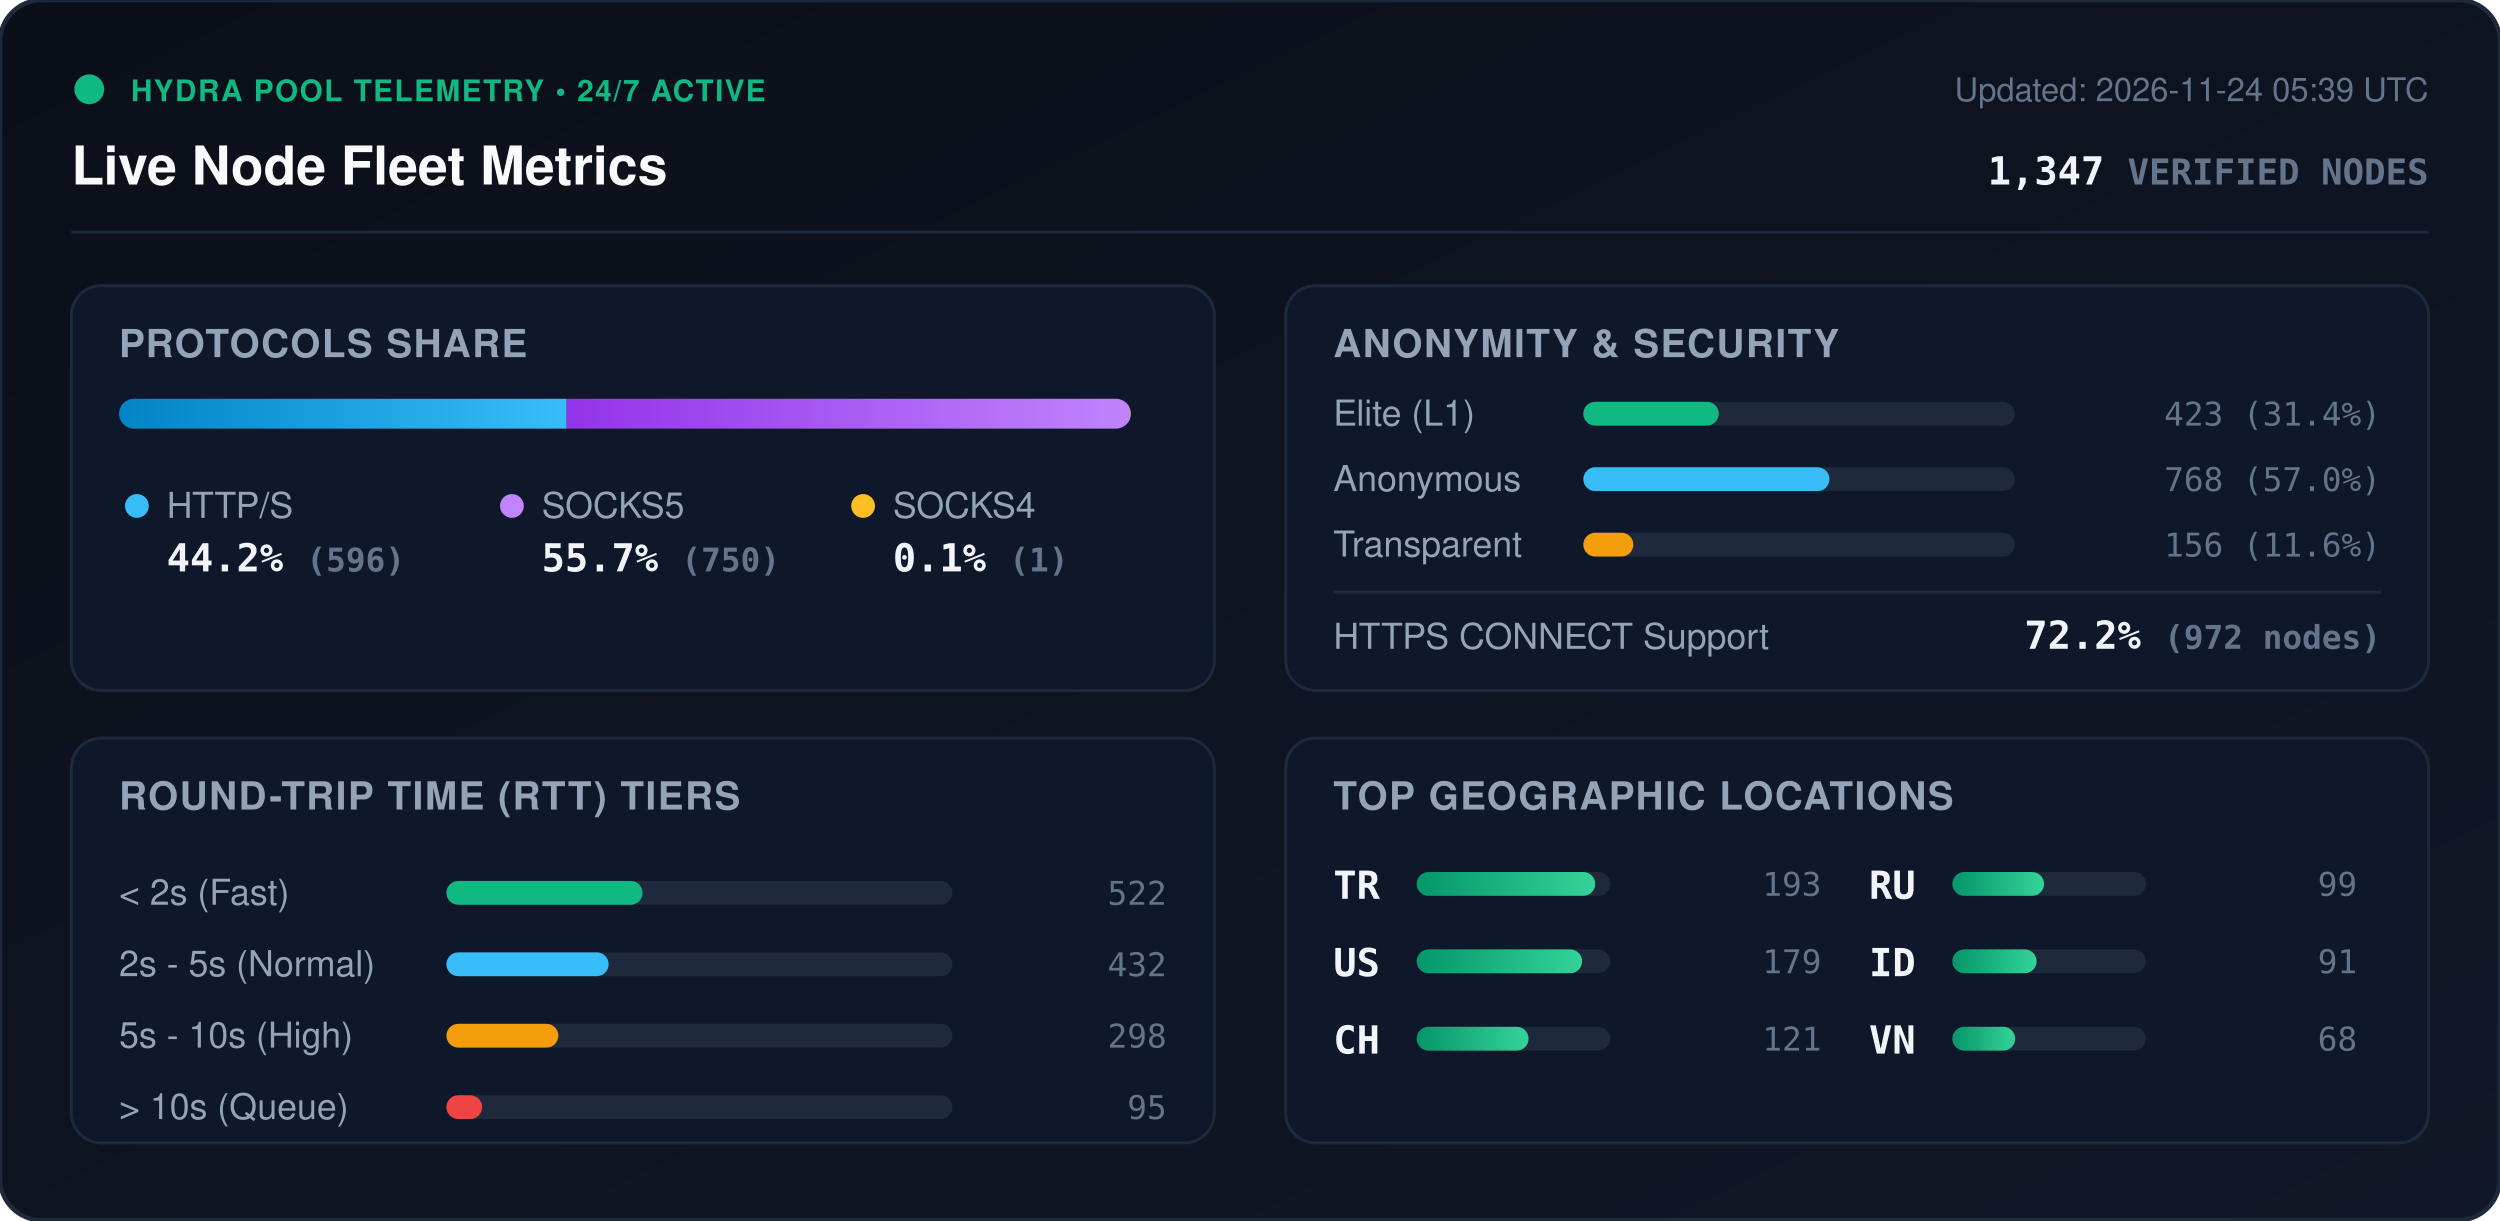
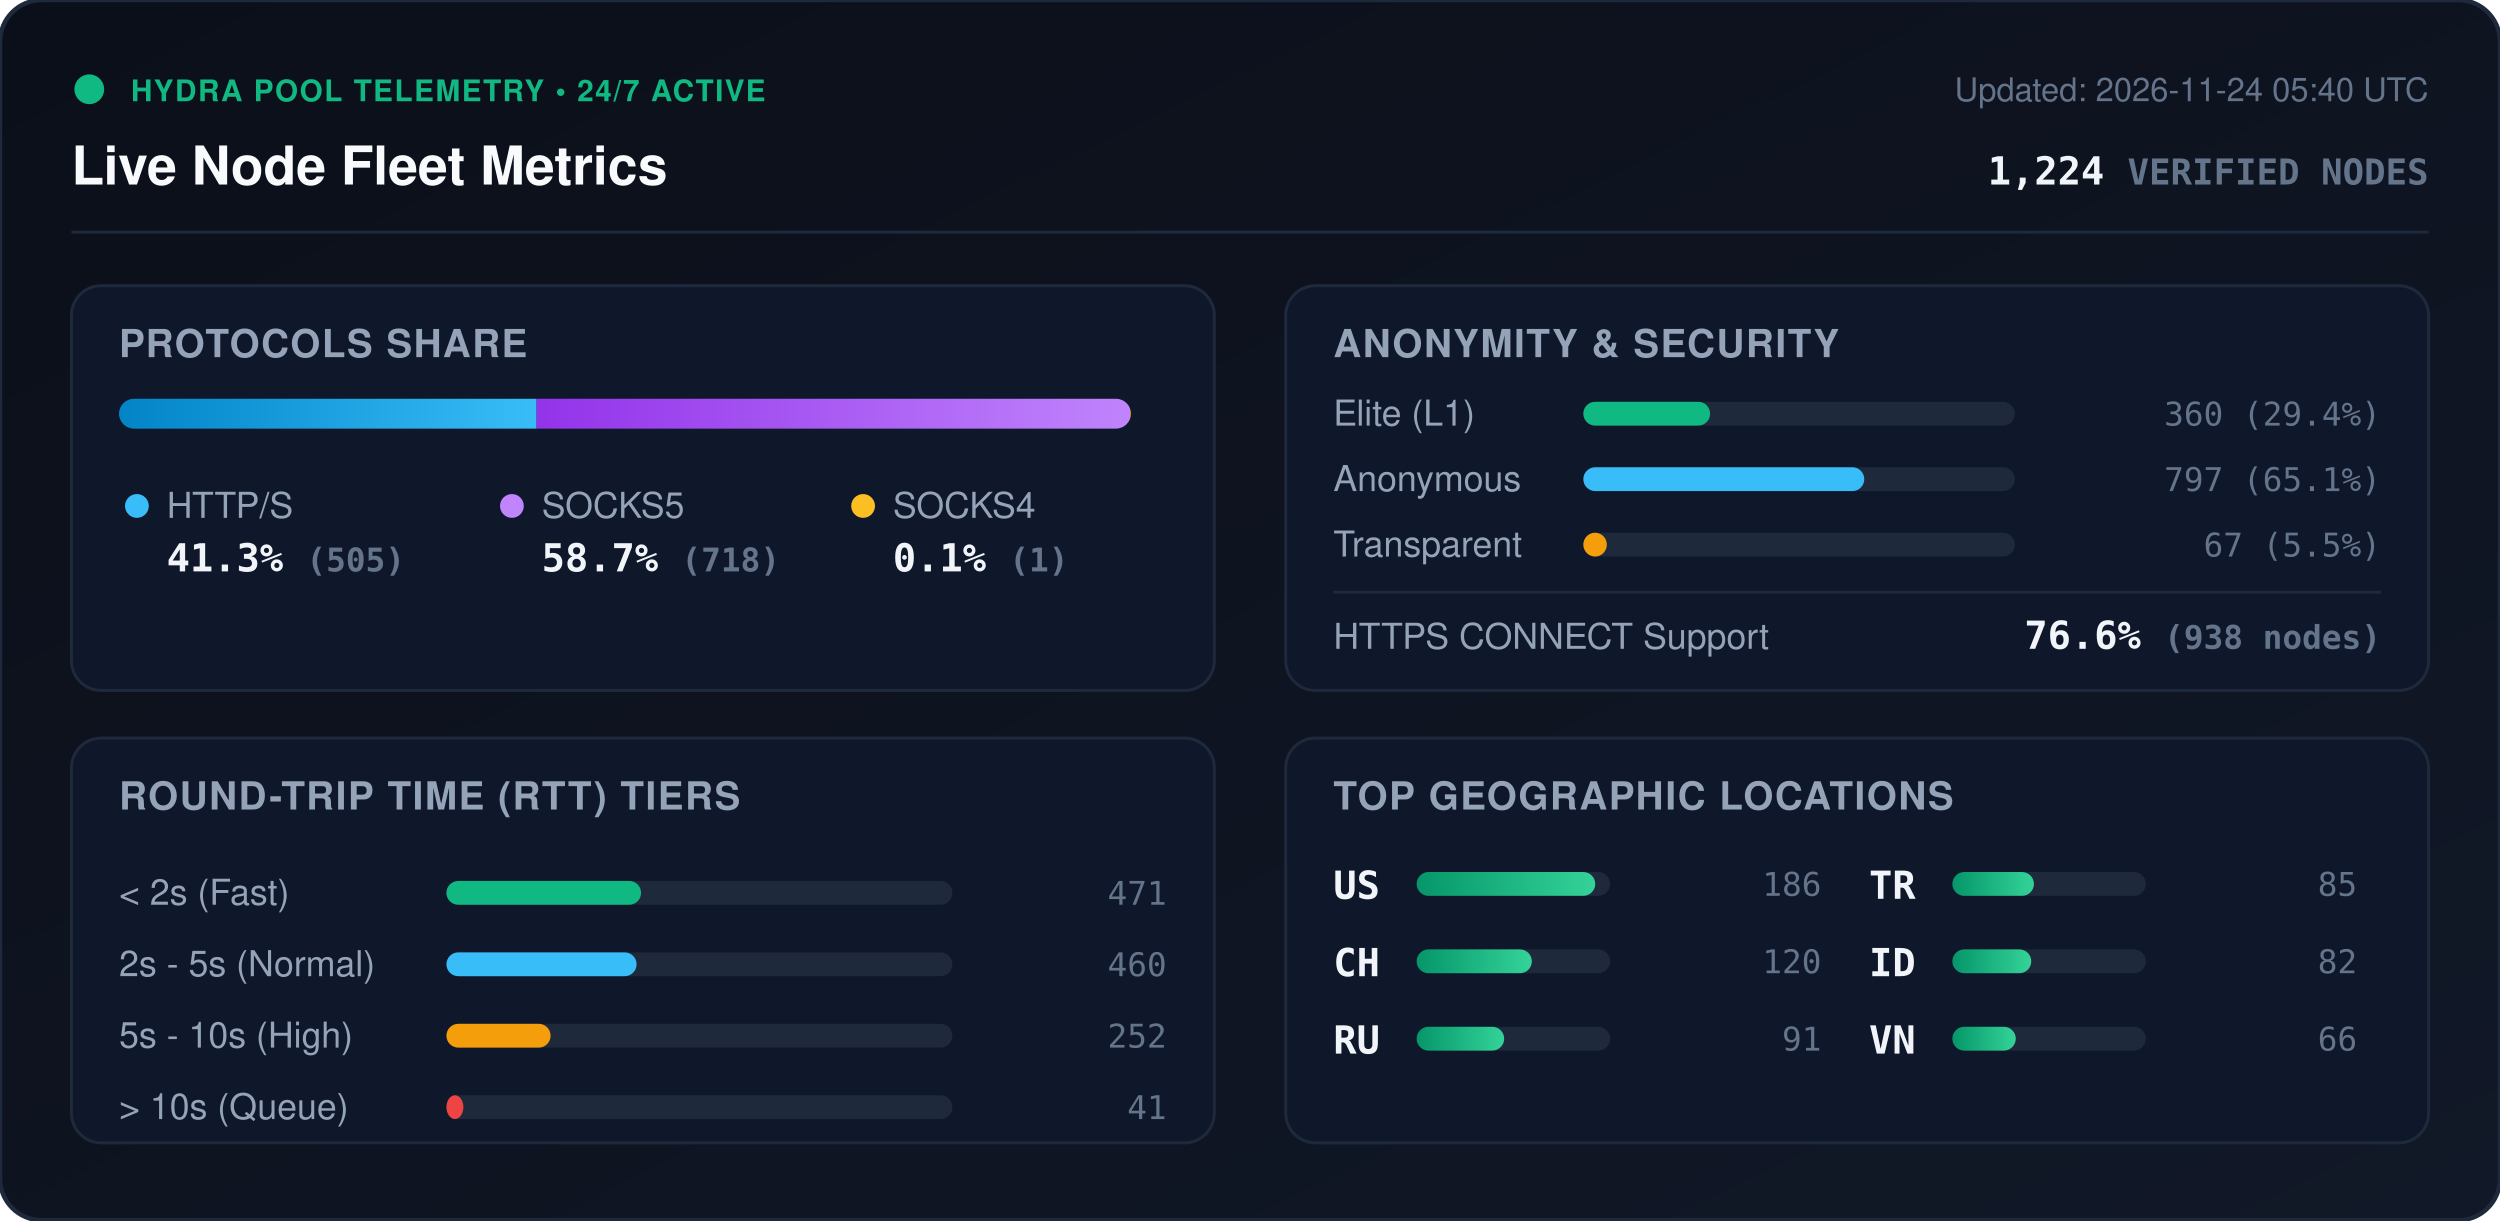
<svg xmlns="http://www.w3.org/2000/svg" viewBox="0 0 840 410" width="840" height="410" style="max-width: 100%; height: auto;">
  <defs>
    <linearGradient id="bg" x1="0%" y1="0%" x2="100%" y2="100%">
      <stop offset="0%" stop-color="#0b0f19" />
      <stop offset="100%" stop-color="#111827" />
    </linearGradient>
    <linearGradient id="bar-http" x1="0%" y1="0%" x2="100%" y2="0%">
      <stop offset="0%" stop-color="#0284c7" />
      <stop offset="100%" stop-color="#38bdf8" />
    </linearGradient>
    <linearGradient id="bar-socks5" x1="0%" y1="0%" x2="100%" y2="0%">
      <stop offset="0%" stop-color="#9333ea" />
      <stop offset="100%" stop-color="#c084fc" />
    </linearGradient>
    <linearGradient id="bar-socks4" x1="0%" y1="0%" x2="100%" y2="0%">
      <stop offset="0%" stop-color="#d97706" />
      <stop offset="100%" stop-color="#fbbf24" />
    </linearGradient>
    <linearGradient id="bar-green" x1="0%" y1="0%" x2="100%" y2="0%">
      <stop offset="0%" stop-color="#059669" />
      <stop offset="100%" stop-color="#34d399" />
    </linearGradient>
    <clipPath id="prog-track-clip">
      <rect width="340.0" height="10" rx="5" />
    </clipPath>
    <style>
      .title { font: 700 18px -apple-system, BlinkMacSystemFont, 'Segoe UI', Helvetica, Arial, sans-serif; fill: #f8fafc; }
      .sub { font: 500 11px -apple-system, BlinkMacSystemFont, 'Segoe UI', Helvetica, Arial, sans-serif; fill: #64748b; }
      .section-hdr { font: 600 13px -apple-system, BlinkMacSystemFont, 'Segoe UI', Helvetica, Arial, sans-serif; fill: #94a3b8; letter-spacing: 0.5px; }
      .metric-val { font: 700 13px -apple-system, BlinkMacSystemFont, 'Segoe UI', Helvetica, Arial, sans-serif; fill: #f1f5f9; }
      .metric-lbl { font: 500 12px -apple-system, BlinkMacSystemFont, 'Segoe UI', Helvetica, Arial, sans-serif; fill: #94a3b8; }
      .badge-txt { font: 700 10px -apple-system, BlinkMacSystemFont, 'Segoe UI', Helvetica, Arial, sans-serif; fill: #10b981; letter-spacing: 0.5px; }
      .mono { font-family: ui-monospace, SFMono-Regular, Menlo, Monaco, Consolas, monospace; }
      .pulse { animation: beacon 2s infinite ease-in-out; }
      @keyframes beacon { 0%, 100% { opacity: 1; } 50% { opacity: 0.35; } }
    </style>
  </defs>
  <rect width="840" height="410" rx="14" fill="url(#bg)" stroke="#1e293b" stroke-width="1.5" />
  <g transform="translate(24, 24)">
    <circle cx="6" cy="6" r="5" fill="#10b981" class="pulse" />
    <text x="20" y="10" class="badge-txt">HYDRA POOL TELEMETRY • 24/7 ACTIVE</text>
    <text x="0" y="38" class="title">Live Node Fleet Metrics</text>
-     <text x="792" y="10" text-anchor="end" class="sub">Updated: 2026-11-24 05:39 UTC</text>
-     <text x="792" y="38" text-anchor="end" class="metric-val mono" fill="#38bdf8">1,347 <tspan font-size="12" fill="#64748b">VERIFIED NODES</tspan>
+     <text x="792" y="10" text-anchor="end" class="sub">Updated: 2026-11-24 05:40 UTC</text>
+     <text x="792" y="38" text-anchor="end" class="metric-val mono" fill="#38bdf8">1,224 <tspan font-size="12" fill="#64748b">VERIFIED NODES</tspan>
    </text>
  </g>
  <line x1="24" y1="78" x2="816" y2="78" stroke="#1e293b" stroke-width="1" />
  <g transform="translate(24, 96)">
    <rect width="384" height="136" rx="10" fill="#0f172a" stroke="#1e293b" />
    <text x="16" y="24" class="section-hdr">PROTOCOLS SHARE</text>
    <g transform="translate(16, 38)">
      <rect width="340.0" height="10" rx="5" fill="#1e293b" />
      <g clip-path="url(#prog-track-clip)">
-         <rect x="0" width="150.4" height="10" fill="url(#bar-http)" />
-         <rect x="150.4" width="189.3" height="10" fill="url(#bar-socks5)" />
+         <rect x="0" width="140.3" height="10" fill="url(#bar-http)" />
+         <rect x="140.3" width="199.4" height="10" fill="url(#bar-socks5)" />
        <rect x="339.7" width="0.3" height="10" fill="url(#bar-socks4)" />
      </g>
    </g>
    <g transform="translate(16, 68)">
      <circle cx="6" cy="6" r="4" fill="#38bdf8" />
      <text x="16" y="10" class="metric-lbl">HTTP/S</text>
-       <text x="16" y="28" class="metric-val mono">44.2% <tspan font-size="11" fill="#64748b">(596)</tspan>
+       <text x="16" y="28" class="metric-val mono">41.3% <tspan font-size="11" fill="#64748b">(505)</tspan>
      </text>
      <circle cx="132" cy="6" r="4" fill="#c084fc" />
      <text x="142" y="10" class="metric-lbl">SOCKS5</text>
-       <text x="142" y="28" class="metric-val mono">55.7% <tspan font-size="11" fill="#64748b">(750)</tspan>
+       <text x="142" y="28" class="metric-val mono">58.7% <tspan font-size="11" fill="#64748b">(718)</tspan>
      </text>
      <circle cx="250" cy="6" r="4" fill="#fbbf24" />
      <text x="260" y="10" class="metric-lbl">SOCKS4</text>
      <text x="260" y="28" class="metric-val mono">0.1% <tspan font-size="11" fill="#64748b">(1)</tspan>
      </text>
    </g>
  </g>
  <g transform="translate(432, 96)">
    <rect width="384" height="136" rx="10" fill="#0f172a" stroke="#1e293b" />
    <text x="16" y="24" class="section-hdr">ANONYMITY &amp; SECURITY</text>
    <text x="16" y="47" class="metric-lbl">Elite (L1)</text>
    <rect x="100" y="39" width="145.0" height="8" rx="4" fill="#1e293b" />
-     <rect x="100" y="39" width="45.5" height="8" rx="4" fill="#10b981" />
-     <text x="368" y="47" text-anchor="end" class="mono sub" fill="#e2e8f0">423 (31.4%)</text>
+     <rect x="100" y="39" width="42.6" height="8" rx="4" fill="#10b981" />
+     <text x="368" y="47" text-anchor="end" class="mono sub" fill="#e2e8f0">360 (29.4%)</text>
    <text x="16" y="69" class="metric-lbl">Anonymous</text>
    <rect x="100" y="61" width="145.0" height="8" rx="4" fill="#1e293b" />
-     <rect x="100" y="61" width="82.7" height="8" rx="4" fill="#38bdf8" />
-     <text x="368" y="69" text-anchor="end" class="mono sub" fill="#e2e8f0">768 (57.0%)</text>
+     <rect x="100" y="61" width="94.4" height="8" rx="4" fill="#38bdf8" />
+     <text x="368" y="69" text-anchor="end" class="mono sub" fill="#e2e8f0">797 (65.1%)</text>
    <text x="16" y="91" class="metric-lbl">Transparent</text>
    <rect x="100" y="83" width="145.0" height="8" rx="4" fill="#1e293b" />
-     <rect x="100" y="83" width="16.8" height="8" rx="4" fill="#f59e0b" />
-     <text x="368" y="91" text-anchor="end" class="mono sub" fill="#e2e8f0">156 (11.6%)</text>
+     <rect x="100" y="83" width="7.9" height="8" rx="4" fill="#f59e0b" />
+     <text x="368" y="91" text-anchor="end" class="mono sub" fill="#e2e8f0">67 (5.5%)</text>
    <line x1="16" y1="103" x2="368" y2="103" stroke="#1e293b" stroke-width="1" />
    <text x="16" y="122" class="metric-lbl">HTTPS CONNECT Support</text>
-     <text x="368" y="122" text-anchor="end" class="metric-val mono" fill="#34d399">72.2% <tspan font-size="11" fill="#64748b">(972 nodes)</tspan>
+     <text x="368" y="122" text-anchor="end" class="metric-val mono" fill="#34d399">76.6% <tspan font-size="11" fill="#64748b">(938 nodes)</tspan>
    </text>
  </g>
  <g transform="translate(24, 248)">
    <rect width="384" height="136" rx="10" fill="#0f172a" stroke="#1e293b" />
    <text x="16" y="24" class="section-hdr">ROUND-TRIP TIME (RTT) TIERS</text>
    <g transform="translate(16, 42)">
      <text x="0" y="14" class="metric-lbl">&lt; 2s (Fast)</text>
      <rect x="110" y="6" width="170" height="8" rx="4" fill="#1e293b" />
-       <rect x="110" y="6" width="65.9" height="8" rx="4" fill="#10b981" />
-       <text x="352" y="14" text-anchor="end" class="mono sub">522</text>
+       <rect x="110" y="6" width="65.4" height="8" rx="4" fill="#10b981" />
+       <text x="352" y="14" text-anchor="end" class="mono sub">471</text>
      <text x="0" y="38" class="metric-lbl">2s - 5s (Normal)</text>
      <rect x="110" y="30" width="170" height="8" rx="4" fill="#1e293b" />
-       <rect x="110" y="30" width="54.5" height="8" rx="4" fill="#38bdf8" />
-       <text x="352" y="38" text-anchor="end" class="mono sub">432</text>
+       <rect x="110" y="30" width="63.9" height="8" rx="4" fill="#38bdf8" />
+       <text x="352" y="38" text-anchor="end" class="mono sub">460</text>
      <text x="0" y="62" class="metric-lbl">5s - 10s (High)</text>
      <rect x="110" y="54" width="170" height="8" rx="4" fill="#1e293b" />
-       <rect x="110" y="54" width="37.6" height="8" rx="4" fill="#f59e0b" />
-       <text x="352" y="62" text-anchor="end" class="mono sub">298</text>
+       <rect x="110" y="54" width="35.0" height="8" rx="4" fill="#f59e0b" />
+       <text x="352" y="62" text-anchor="end" class="mono sub">252</text>
      <text x="0" y="86" class="metric-lbl">&gt; 10s (Queue)</text>
      <rect x="110" y="78" width="170" height="8" rx="4" fill="#1e293b" />
-       <rect x="110" y="78" width="12.0" height="8" rx="4" fill="#ef4444" />
-       <text x="352" y="86" text-anchor="end" class="mono sub">95</text>
+       <rect x="110" y="78" width="5.7" height="8" rx="4" fill="#ef4444" />
+       <text x="352" y="86" text-anchor="end" class="mono sub">41</text>
    </g>
  </g>
  <g transform="translate(432, 248)">
    <rect width="384" height="136" rx="10" fill="#0f172a" stroke="#1e293b" />
    <text x="16" y="24" class="section-hdr">TOP GEOGRAPHIC LOCATIONS</text>
    <g transform="translate(16, 42)">
      <g transform="translate(0, 0)">
+         <text x="0" y="12" class="mono metric-val" font-size="12">US</text>
+         <rect x="28" y="3" width="65" height="8" rx="4" fill="#1e293b" />
+         <rect x="28" y="3" width="60.0" height="8" rx="4" fill="url(#bar-green)" />
+         <text x="164" y="11" text-anchor="end" class="mono sub">186</text>
+       </g>
+       <g transform="translate(0, 26)">
+         <text x="0" y="12" class="mono metric-val" font-size="12">CH</text>
+         <rect x="28" y="3" width="65" height="8" rx="4" fill="#1e293b" />
+         <rect x="28" y="3" width="38.7" height="8" rx="4" fill="url(#bar-green)" />
+         <text x="164" y="11" text-anchor="end" class="mono sub">120</text>
+       </g>
+       <g transform="translate(0, 52)">
+         <text x="0" y="12" class="mono metric-val" font-size="12">RU</text>
+         <rect x="28" y="3" width="65" height="8" rx="4" fill="#1e293b" />
+         <rect x="28" y="3" width="29.4" height="8" rx="4" fill="url(#bar-green)" />
+         <text x="164" y="11" text-anchor="end" class="mono sub">91</text>
+       </g>
+       <g transform="translate(180, 0)">
        <text x="0" y="12" class="mono metric-val" font-size="12">TR</text>
        <rect x="28" y="3" width="65" height="8" rx="4" fill="#1e293b" />
-         <rect x="28" y="3" width="60.0" height="8" rx="4" fill="url(#bar-green)" />
-         <text x="164" y="11" text-anchor="end" class="mono sub">193</text>
-       </g>
-       <g transform="translate(0, 26)">
-         <text x="0" y="12" class="mono metric-val" font-size="12">US</text>
-         <rect x="28" y="3" width="65" height="8" rx="4" fill="#1e293b" />
-         <rect x="28" y="3" width="55.6" height="8" rx="4" fill="url(#bar-green)" />
-         <text x="164" y="11" text-anchor="end" class="mono sub">179</text>
-       </g>
-       <g transform="translate(0, 52)">
-         <text x="0" y="12" class="mono metric-val" font-size="12">CH</text>
-         <rect x="28" y="3" width="65" height="8" rx="4" fill="#1e293b" />
-         <rect x="28" y="3" width="37.6" height="8" rx="4" fill="url(#bar-green)" />
-         <text x="164" y="11" text-anchor="end" class="mono sub">121</text>
-       </g>
-       <g transform="translate(180, 0)">
-         <text x="0" y="12" class="mono metric-val" font-size="12">RU</text>
-         <rect x="28" y="3" width="65" height="8" rx="4" fill="#1e293b" />
-         <rect x="28" y="3" width="30.8" height="8" rx="4" fill="url(#bar-green)" />
-         <text x="164" y="11" text-anchor="end" class="mono sub">99</text>
+         <rect x="28" y="3" width="27.4" height="8" rx="4" fill="url(#bar-green)" />
+         <text x="164" y="11" text-anchor="end" class="mono sub">85</text>
      </g>
      <g transform="translate(180, 26)">
        <text x="0" y="12" class="mono metric-val" font-size="12">ID</text>
        <rect x="28" y="3" width="65" height="8" rx="4" fill="#1e293b" />
-         <rect x="28" y="3" width="28.3" height="8" rx="4" fill="url(#bar-green)" />
-         <text x="164" y="11" text-anchor="end" class="mono sub">91</text>
+         <rect x="28" y="3" width="26.5" height="8" rx="4" fill="url(#bar-green)" />
+         <text x="164" y="11" text-anchor="end" class="mono sub">82</text>
      </g>
      <g transform="translate(180, 52)">
        <text x="0" y="12" class="mono metric-val" font-size="12">VN</text>
        <rect x="28" y="3" width="65" height="8" rx="4" fill="#1e293b" />
-         <rect x="28" y="3" width="21.1" height="8" rx="4" fill="url(#bar-green)" />
-         <text x="164" y="11" text-anchor="end" class="mono sub">68</text>
+         <rect x="28" y="3" width="21.3" height="8" rx="4" fill="url(#bar-green)" />
+         <text x="164" y="11" text-anchor="end" class="mono sub">66</text>
      </g>
    </g>
  </g>
</svg>
